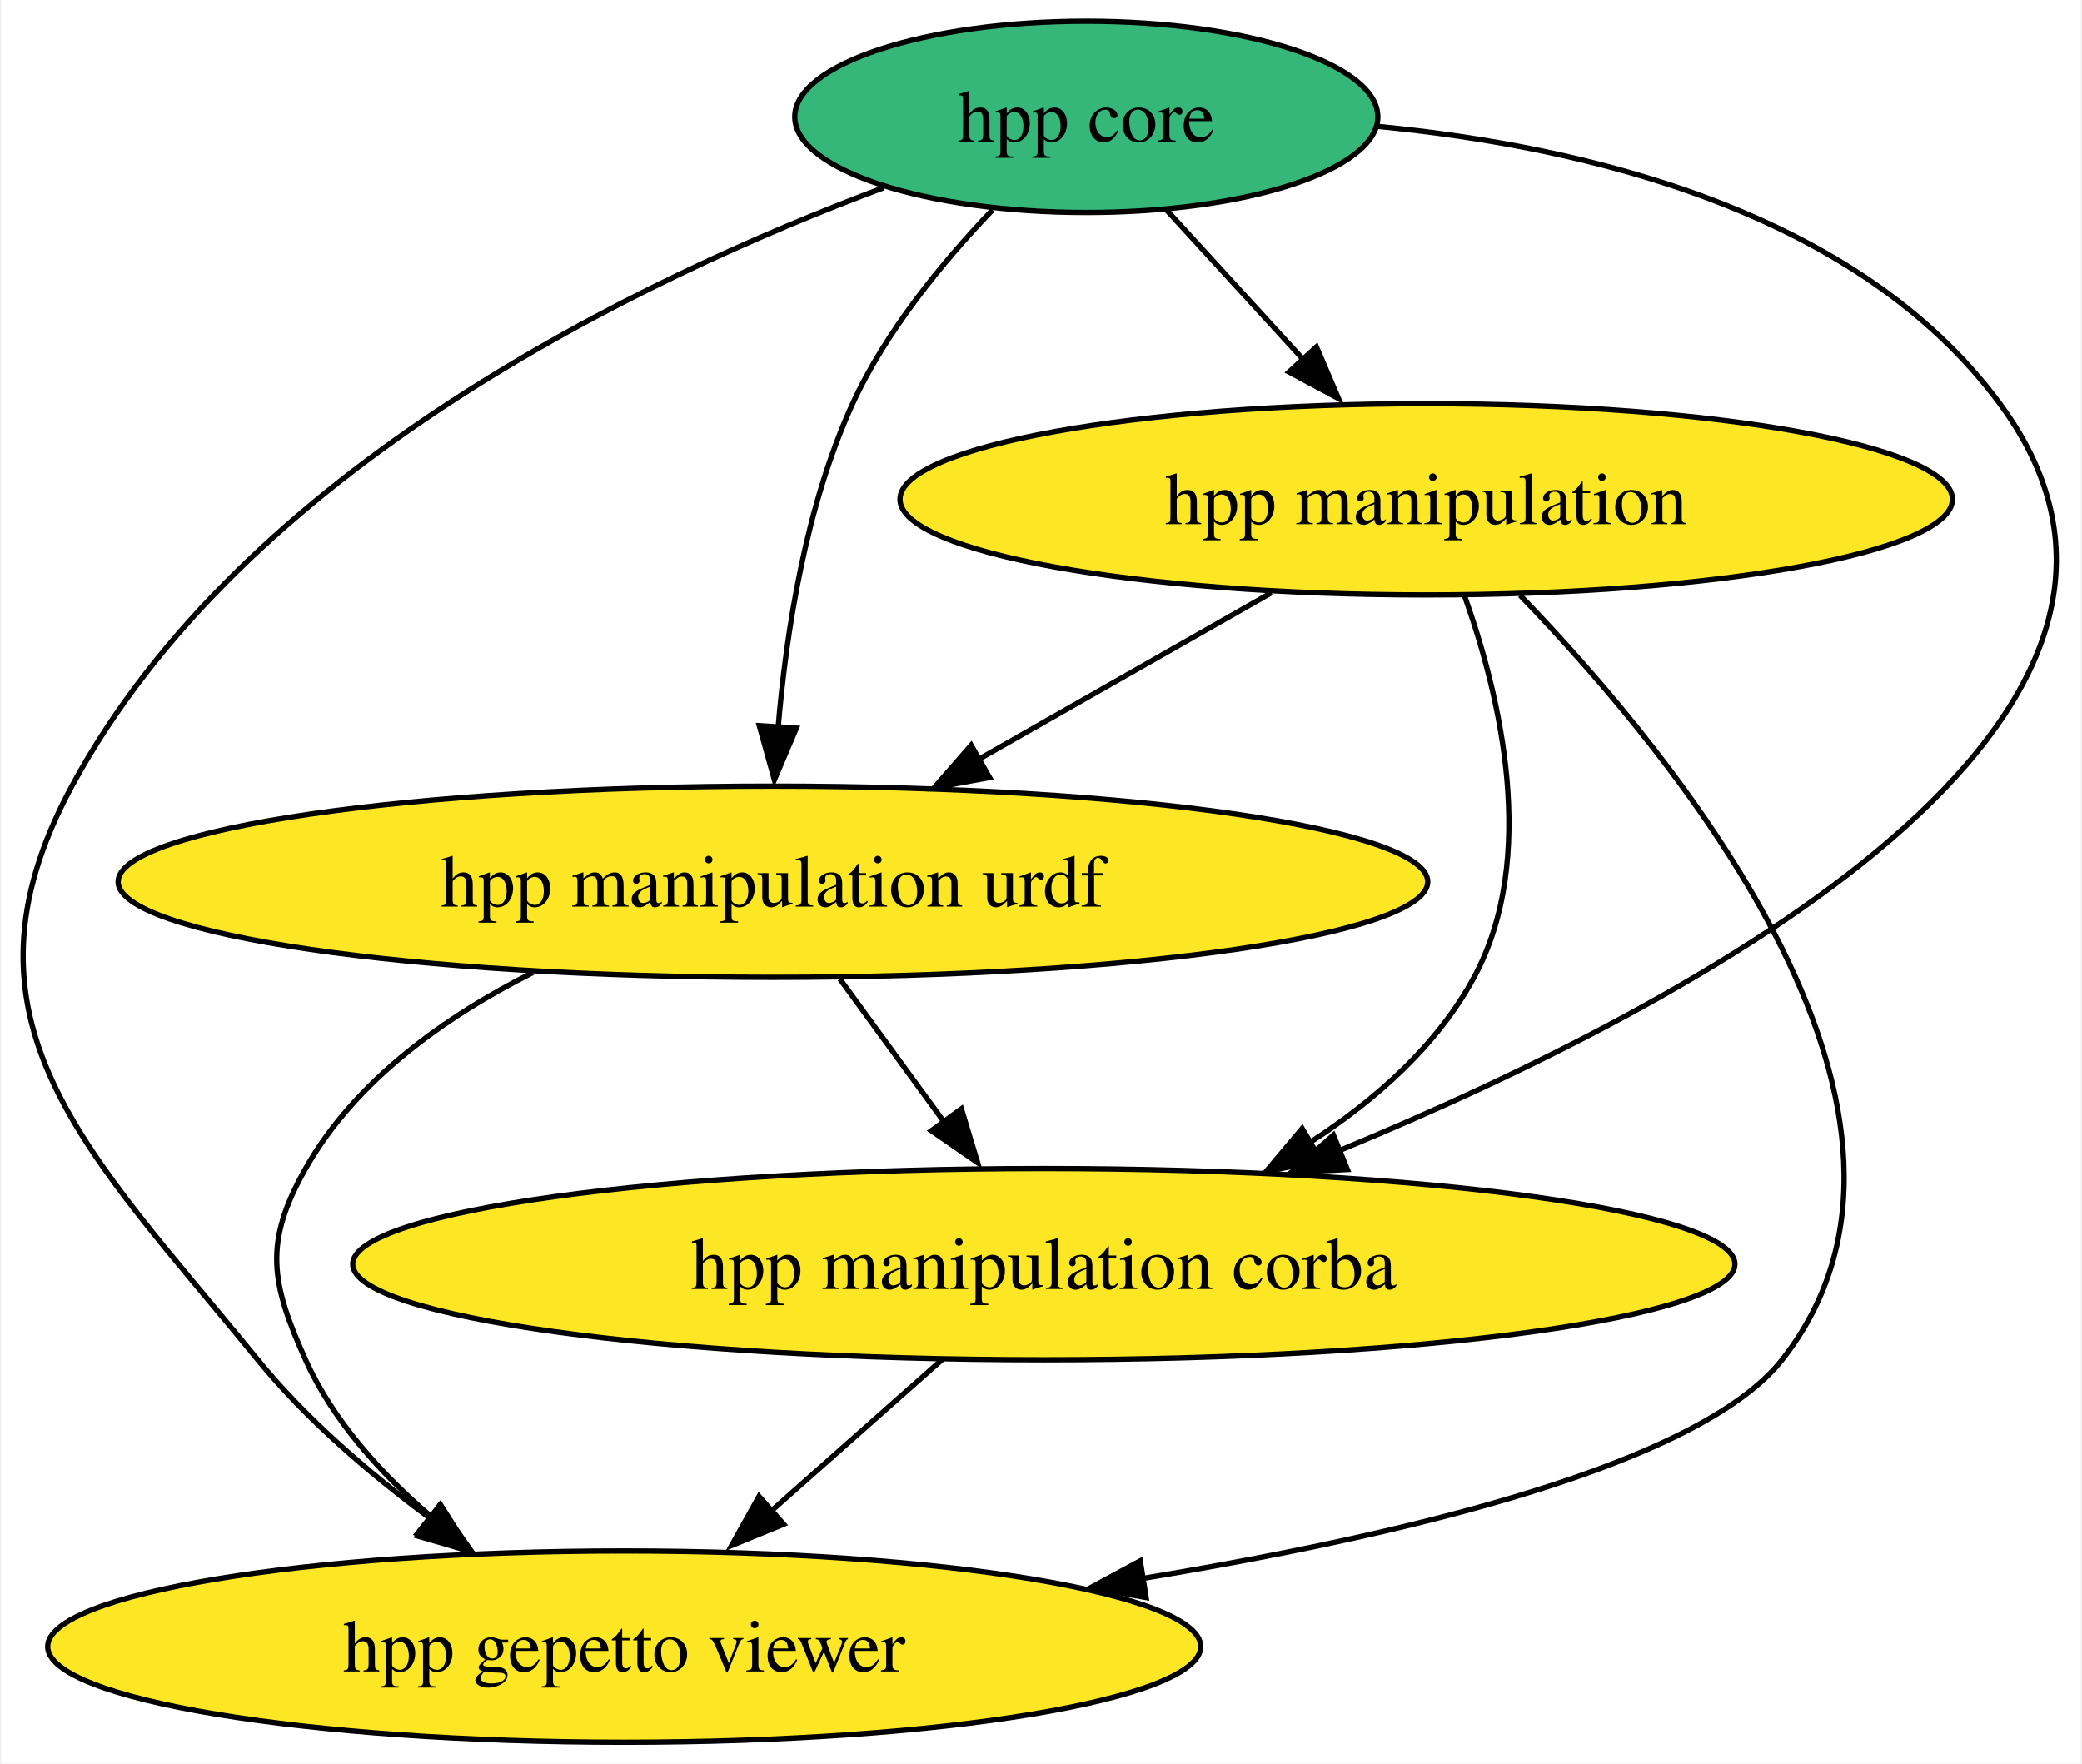
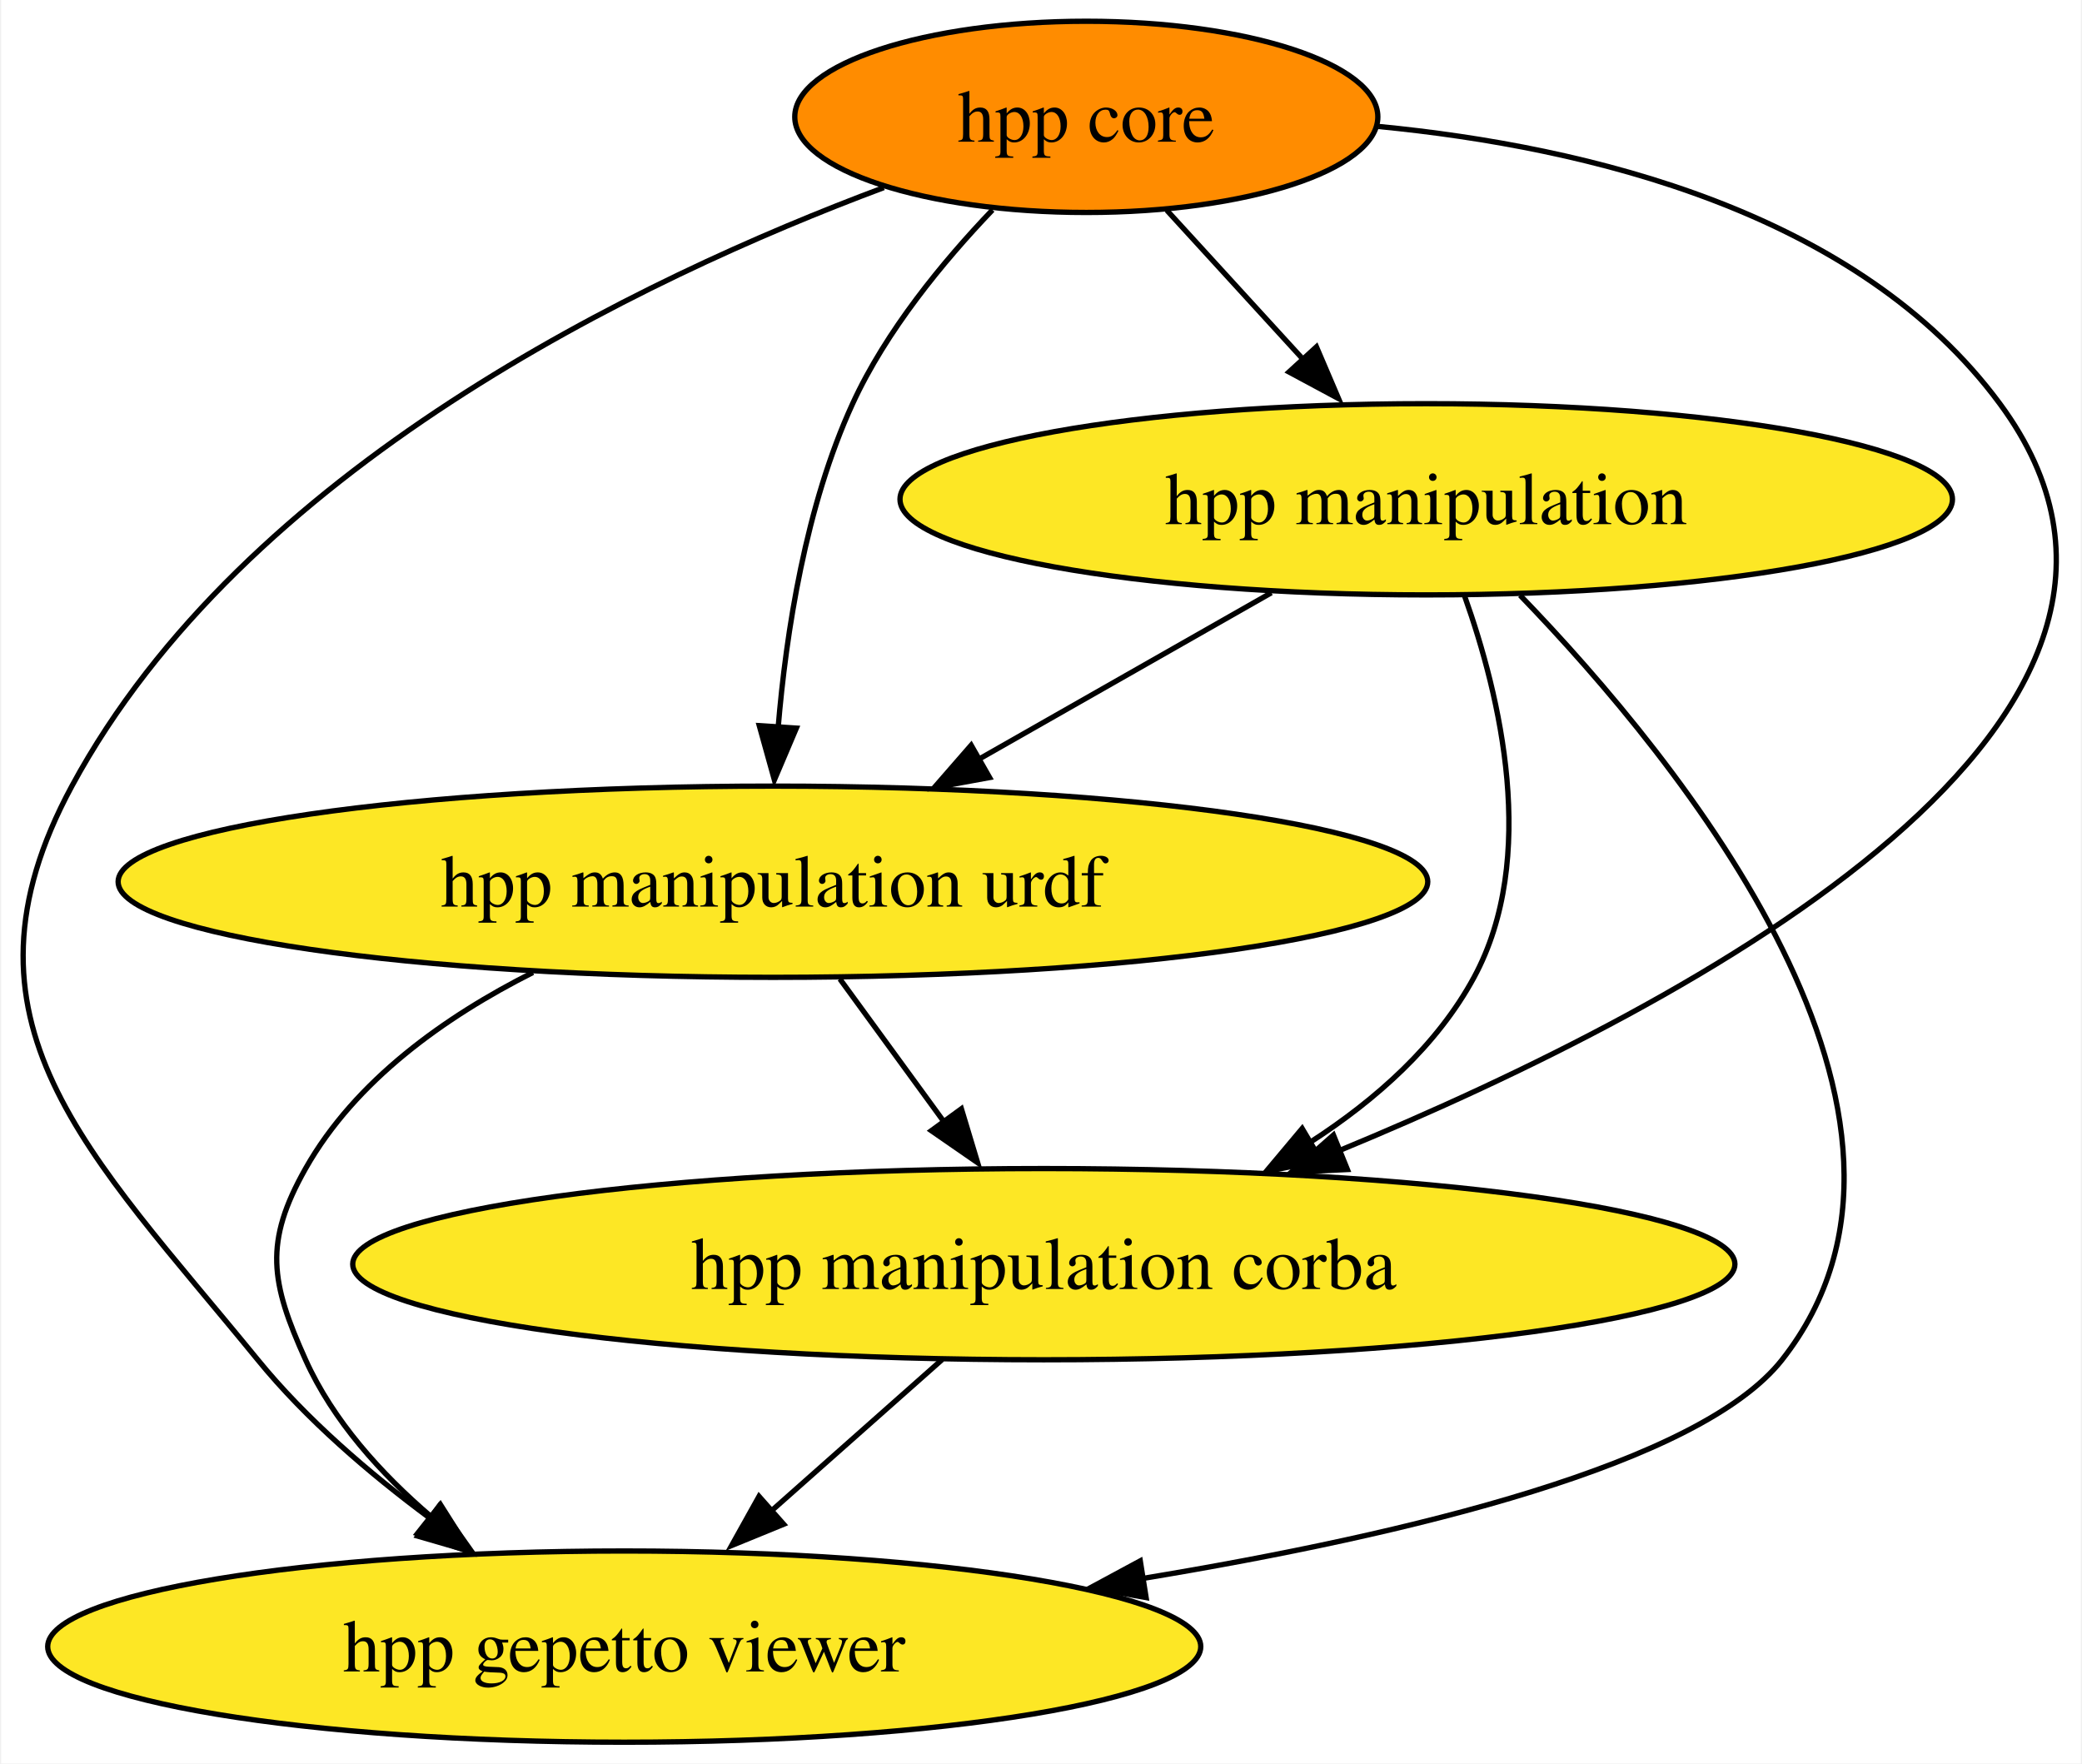
<svg xmlns="http://www.w3.org/2000/svg" xmlns:xlink="http://www.w3.org/1999/xlink" width="392pt" height="332pt" viewBox="0.00 0.00 391.56 332.00">
  <g id="graph0" class="graph" transform="scale(1 1) rotate(0) translate(4 328)">
    <polygon fill="white" stroke="none" points="-4,4 -4,-328 387.56,-328 387.56,4 -4,4" />
    <g id="node1" class="node">
      <g id="a_node1">
        <a xlink:href="https://github.com/conda-forge/hpp-core-feedstock" xlink:title="hpp core">
-           <ellipse fill="#35b779" stroke="black" cx="200.31" cy="-306" rx="54.89" ry="18" />
+           <ellipse fill="#ff8c00" stroke="black" cx="200.31" cy="-306" rx="54.89" ry="18" />
          <text text-anchor="middle" x="200.31" y="-301.32" font-family="Times,serif" font-size="14.00">hpp core</text>
        </a>
      </g>
    </g>
    <g id="node2" class="node">
      <g id="a_node2">
        <a xlink:href="https://github.com/conda-forge/hpp-manipulation-urdf-feedstock" xlink:title="hpp manipulation urdf">
          <ellipse fill="#fde725" stroke="black" cx="141.31" cy="-162" rx="123.29" ry="18" />
          <text text-anchor="middle" x="141.31" y="-157.32" font-family="Times,serif" font-size="14.00">hpp manipulation urdf</text>
        </a>
      </g>
    </g>
    <g id="edge4" class="edge">
      <path fill="none" stroke="black" d="M182.65,-288.48C173.34,-278.75 162.59,-265.7 156.31,-252 147.48,-232.75 143.79,-209.01 142.28,-190.9" />
      <polygon fill="black" stroke="black" points="145.72,-190.92 141.58,-181.17 138.74,-191.38 145.72,-190.92" />
    </g>
    <g id="node3" class="node">
      <g id="a_node3">
        <a xlink:href="https://github.com/conda-forge/hpp-manipulation-feedstock" xlink:title="hpp manipulation">
          <ellipse fill="#fde725" stroke="black" cx="264.31" cy="-234" rx="99.08" ry="18" />
          <text text-anchor="middle" x="264.31" y="-229.32" font-family="Times,serif" font-size="14.00">hpp manipulation</text>
        </a>
      </g>
    </g>
    <g id="edge2" class="edge">
      <path fill="none" stroke="black" d="M215.47,-288.41C223.25,-279.91 232.88,-269.37 241.53,-259.91" />
      <polygon fill="black" stroke="black" points="243.64,-262.7 247.8,-252.96 238.47,-257.97 243.64,-262.7" />
    </g>
    <g id="node4" class="node">
      <g id="a_node4">
        <a xlink:href="https://github.com/conda-forge/hpp-manipulation-corba-feedstock" xlink:title="hpp manipulation corba">
          <ellipse fill="#fde725" stroke="black" cx="192.31" cy="-90" rx="130.12" ry="18" />
          <text text-anchor="middle" x="192.31" y="-85.33" font-family="Times,serif" font-size="14.00">hpp manipulation corba</text>
        </a>
      </g>
    </g>
    <g id="edge3" class="edge">
      <path fill="none" stroke="black" d="M255.33,-304.19C294.86,-300.36 345.68,-288.07 372.31,-252 415.89,-192.97 315.75,-139.4 248.03,-111.42" />
      <polygon fill="black" stroke="black" points="249.47,-107.82 238.89,-107.31 246.84,-114.31 249.47,-107.82" />
    </g>
    <g id="node5" class="node">
      <g id="a_node5">
        <a xlink:href="https://github.com/conda-forge/hpp-gepetto-viewer-feedstock" xlink:title="hpp gepetto viewer">
          <ellipse fill="#fde725" stroke="black" cx="113.31" cy="-18" rx="108.55" ry="18" />
          <text text-anchor="middle" x="113.31" y="-13.32" font-family="Times,serif" font-size="14.00">hpp gepetto viewer</text>
        </a>
      </g>
    </g>
    <g id="edge1" class="edge">
      <path fill="none" stroke="black" d="M162.18,-292.68C116.37,-275.57 41.63,-239.79 9.31,-180 -14.69,-135.61 12.42,-111.1 44.31,-72 53.42,-60.82 65.34,-50.61 76.69,-42.2" />
      <polygon fill="black" stroke="black" points="78.49,-44.5 84.62,-35.85 74.44,-38.8 78.49,-44.5" />
    </g>
    <g id="edge6" class="edge">
      <path fill="none" stroke="black" d="M153.91,-143.7C159.78,-135.64 166.88,-125.89 173.38,-116.98" />
      <polygon fill="black" stroke="black" points="176.79,-119.25 179.85,-109.1 171.13,-115.13 176.79,-119.25" />
    </g>
    <g id="edge5" class="edge">
      <path fill="none" stroke="black" d="M96.12,-144.92C79.61,-136.6 62.7,-124.61 53.31,-108 45.44,-94.07 46.73,-86.59 53.31,-72 58.48,-60.53 67.49,-50.55 76.98,-42.44" />
      <polygon fill="black" stroke="black" points="78.7,-44.75 84.36,-35.8 74.35,-39.26 78.7,-44.75" />
    </g>
    <g id="edge9" class="edge">
      <path fill="none" stroke="black" d="M235.16,-216.41C218.73,-207.06 198.01,-195.27 180.21,-185.14" />
      <polygon fill="black" stroke="black" points="182.1,-181.62 171.67,-179.71 178.63,-187.7 182.1,-181.62" />
    </g>
    <g id="edge8" class="edge">
      <path fill="none" stroke="black" d="M271.53,-215.8C278.23,-197 285.5,-166.54 273.31,-144 266.36,-131.16 254.81,-120.93 242.57,-113.02" />
      <polygon fill="black" stroke="black" points="244.52,-109.52 234.14,-107.42 240.95,-115.54 244.52,-109.52" />
    </g>
    <g id="edge7" class="edge">
      <path fill="none" stroke="black" d="M281.98,-215.93C312.16,-184.71 367.04,-117.46 331.31,-72 315.91,-52.42 261.49,-39.17 210.87,-30.82" />
      <polygon fill="black" stroke="black" points="211.57,-27.23 201.14,-29.11 210.47,-34.14 211.57,-27.23" />
    </g>
    <g id="edge10" class="edge">
      <path fill="none" stroke="black" d="M173.18,-72.05C163.45,-63.43 151.46,-52.8 140.76,-43.32" />
      <polygon fill="black" stroke="black" points="143.33,-41.04 133.53,-37.03 138.69,-46.28 143.33,-41.04" />
    </g>
  </g>
</svg>
